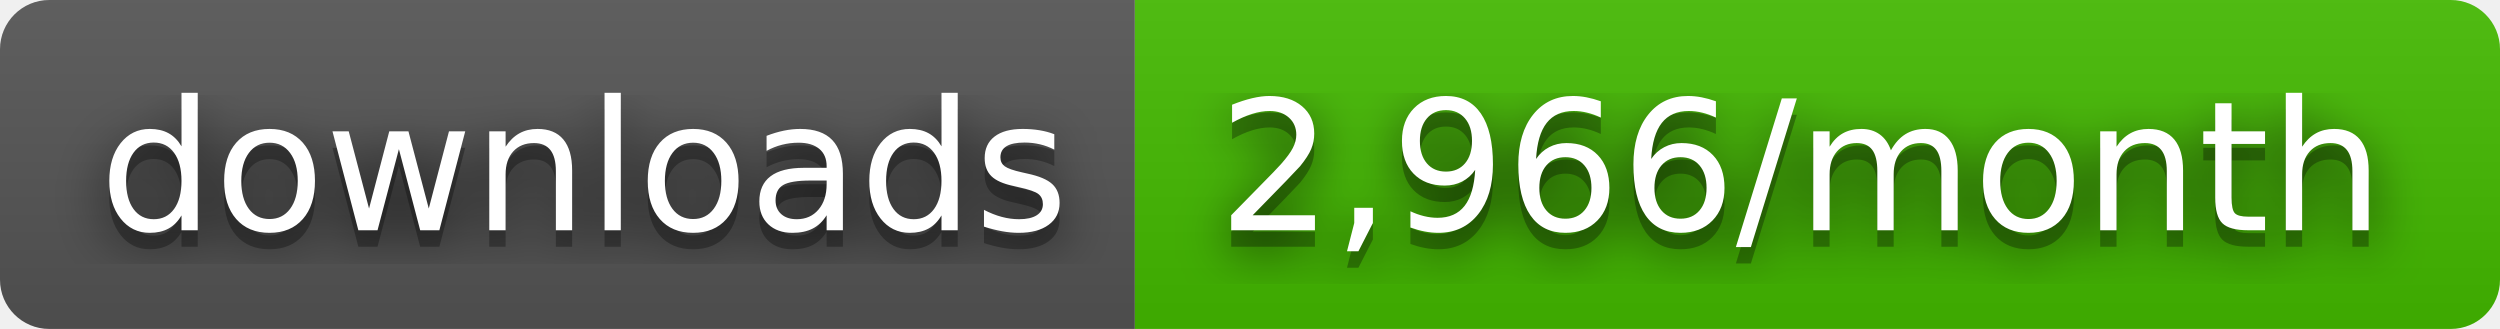
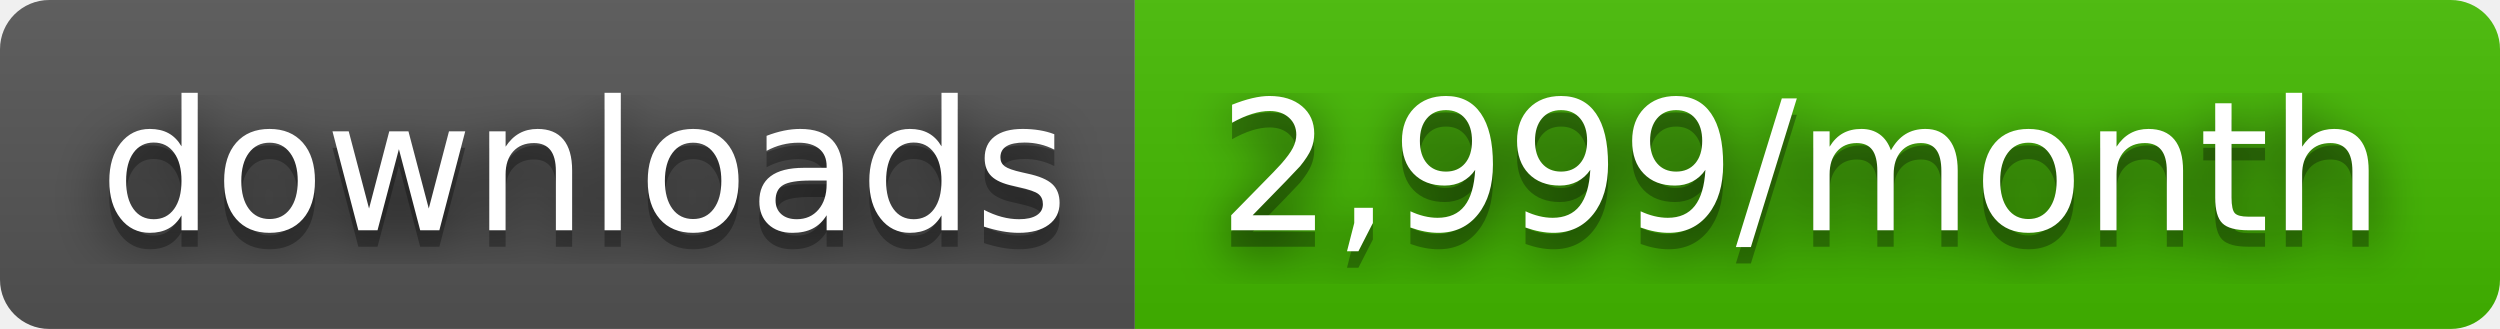
- <svg xmlns="http://www.w3.org/2000/svg" width="152" height="20" role="img" aria-label="downloads: 2,966/month">
+ <svg xmlns="http://www.w3.org/2000/svg" width="152" height="20" role="img" aria-label="downloads: 2,999/month">
  <filter id="blur">
    <feGaussianBlur stdDeviation="16" />
  </filter>
  <linearGradient id="s" x2="0" y2="100%">
    <stop offset="0" stop-color="#bbb" stop-opacity=".1" />
    <stop offset="1" stop-opacity=".1" />
  </linearGradient>
  <clipPath id="r">
    <rect width="152" height="20" rx="3" />
  </clipPath>
  <g clip-path="url(#r)">
    <rect width="69" height="20" fill="#555" />
    <rect x="69" width="83" height="20" fill="#4b0" />
    <rect width="152" height="20" fill="url(#s)" />
  </g>
  <g fill="#fff" text-anchor="middle" font-family="Verdana,Geneva,DejaVu Sans,sans-serif" text-rendering="geometricPrecision" font-size="110">
    <g transform="scale(.1)">
      <g aria-hidden="true" fill="#010101">
        <text x="355" y="150" fill-opacity=".8" filter="url(#blur)" textLength="590">downloads</text>
        <text x="355" y="150" fill-opacity=".3" textLength="590">downloads</text>
      </g>
      <text x="355" y="140" textLength="590">downloads</text>
    </g>
    <g transform="scale(.1)">
      <g aria-hidden="true" fill="#010101">
-         <text x="1095" y="150" fill-opacity=".8" filter="url(#blur)" textLength="730">2,966/month</text>
-         <text x="1095" y="150" fill-opacity=".3" textLength="730">2,966/month</text>
+         <text x="1095" y="150" fill-opacity=".8" filter="url(#blur)" textLength="730">2,999/month</text>
+         <text x="1095" y="150" fill-opacity=".3" textLength="730">2,999/month</text>
      </g>
-       <text x="1095" y="140" textLength="730">2,966/month</text>
+       <text x="1095" y="140" textLength="730">2,999/month</text>
    </g>
  </g>
</svg>
